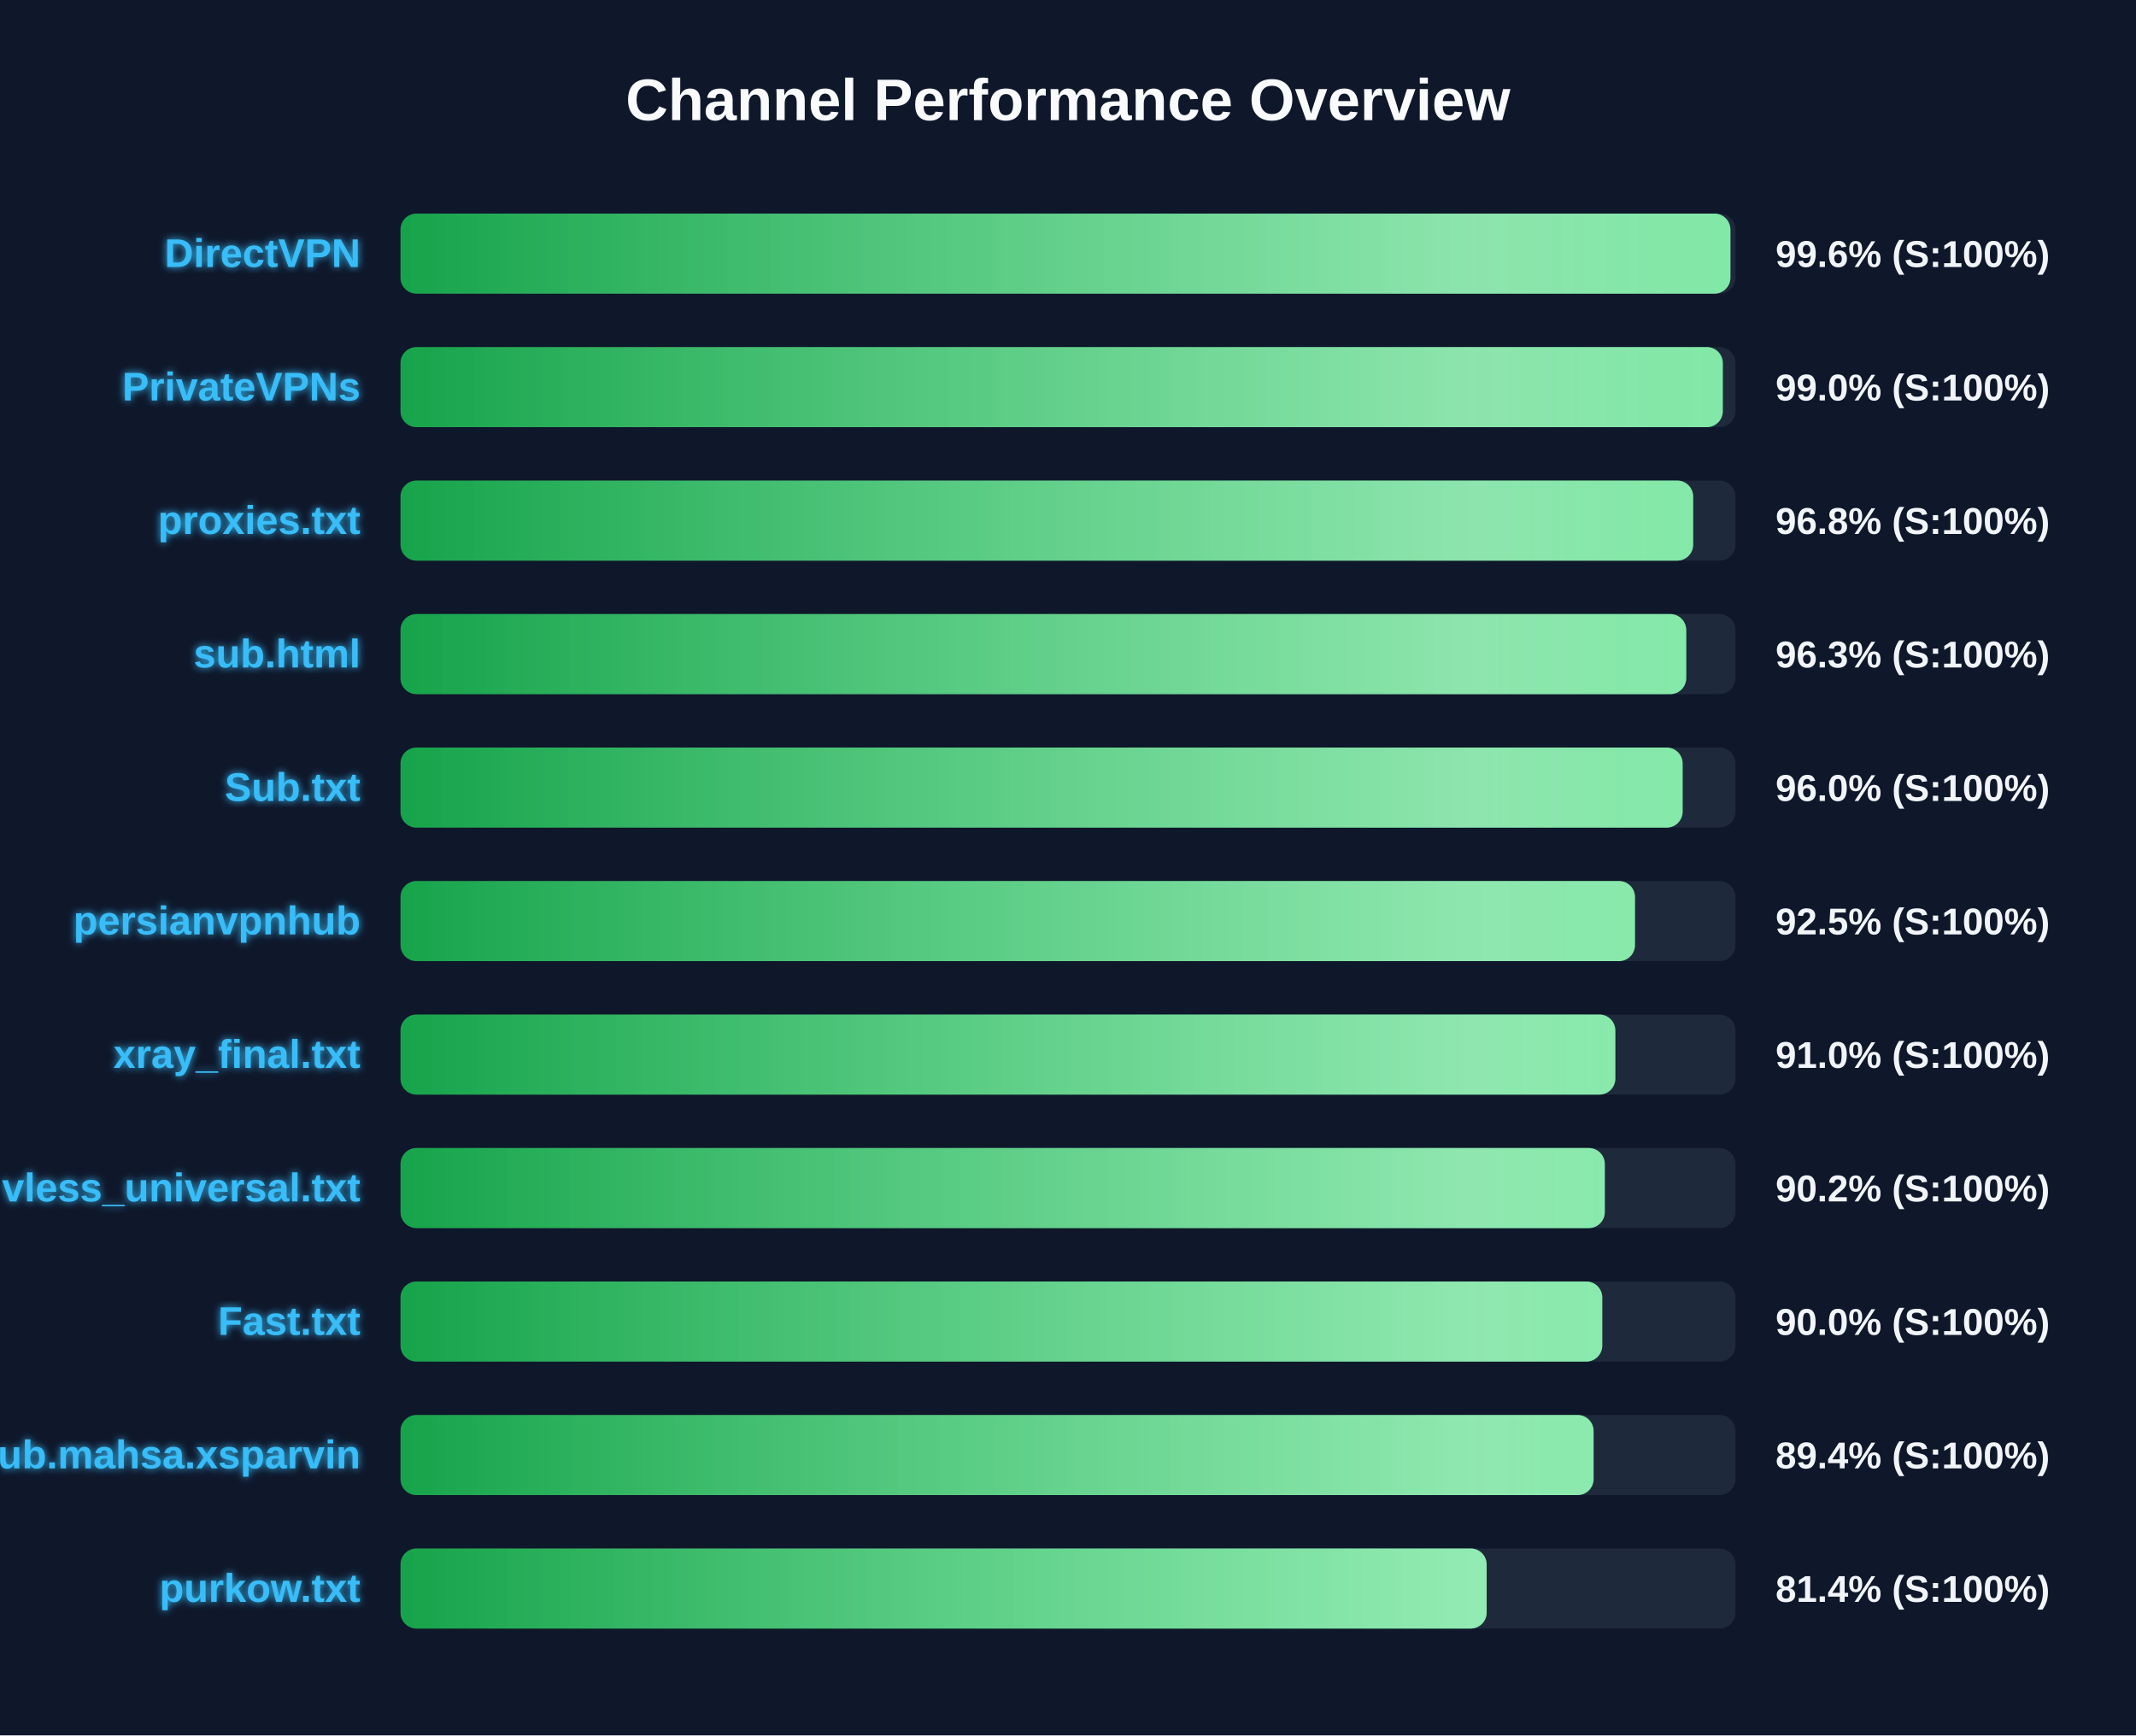
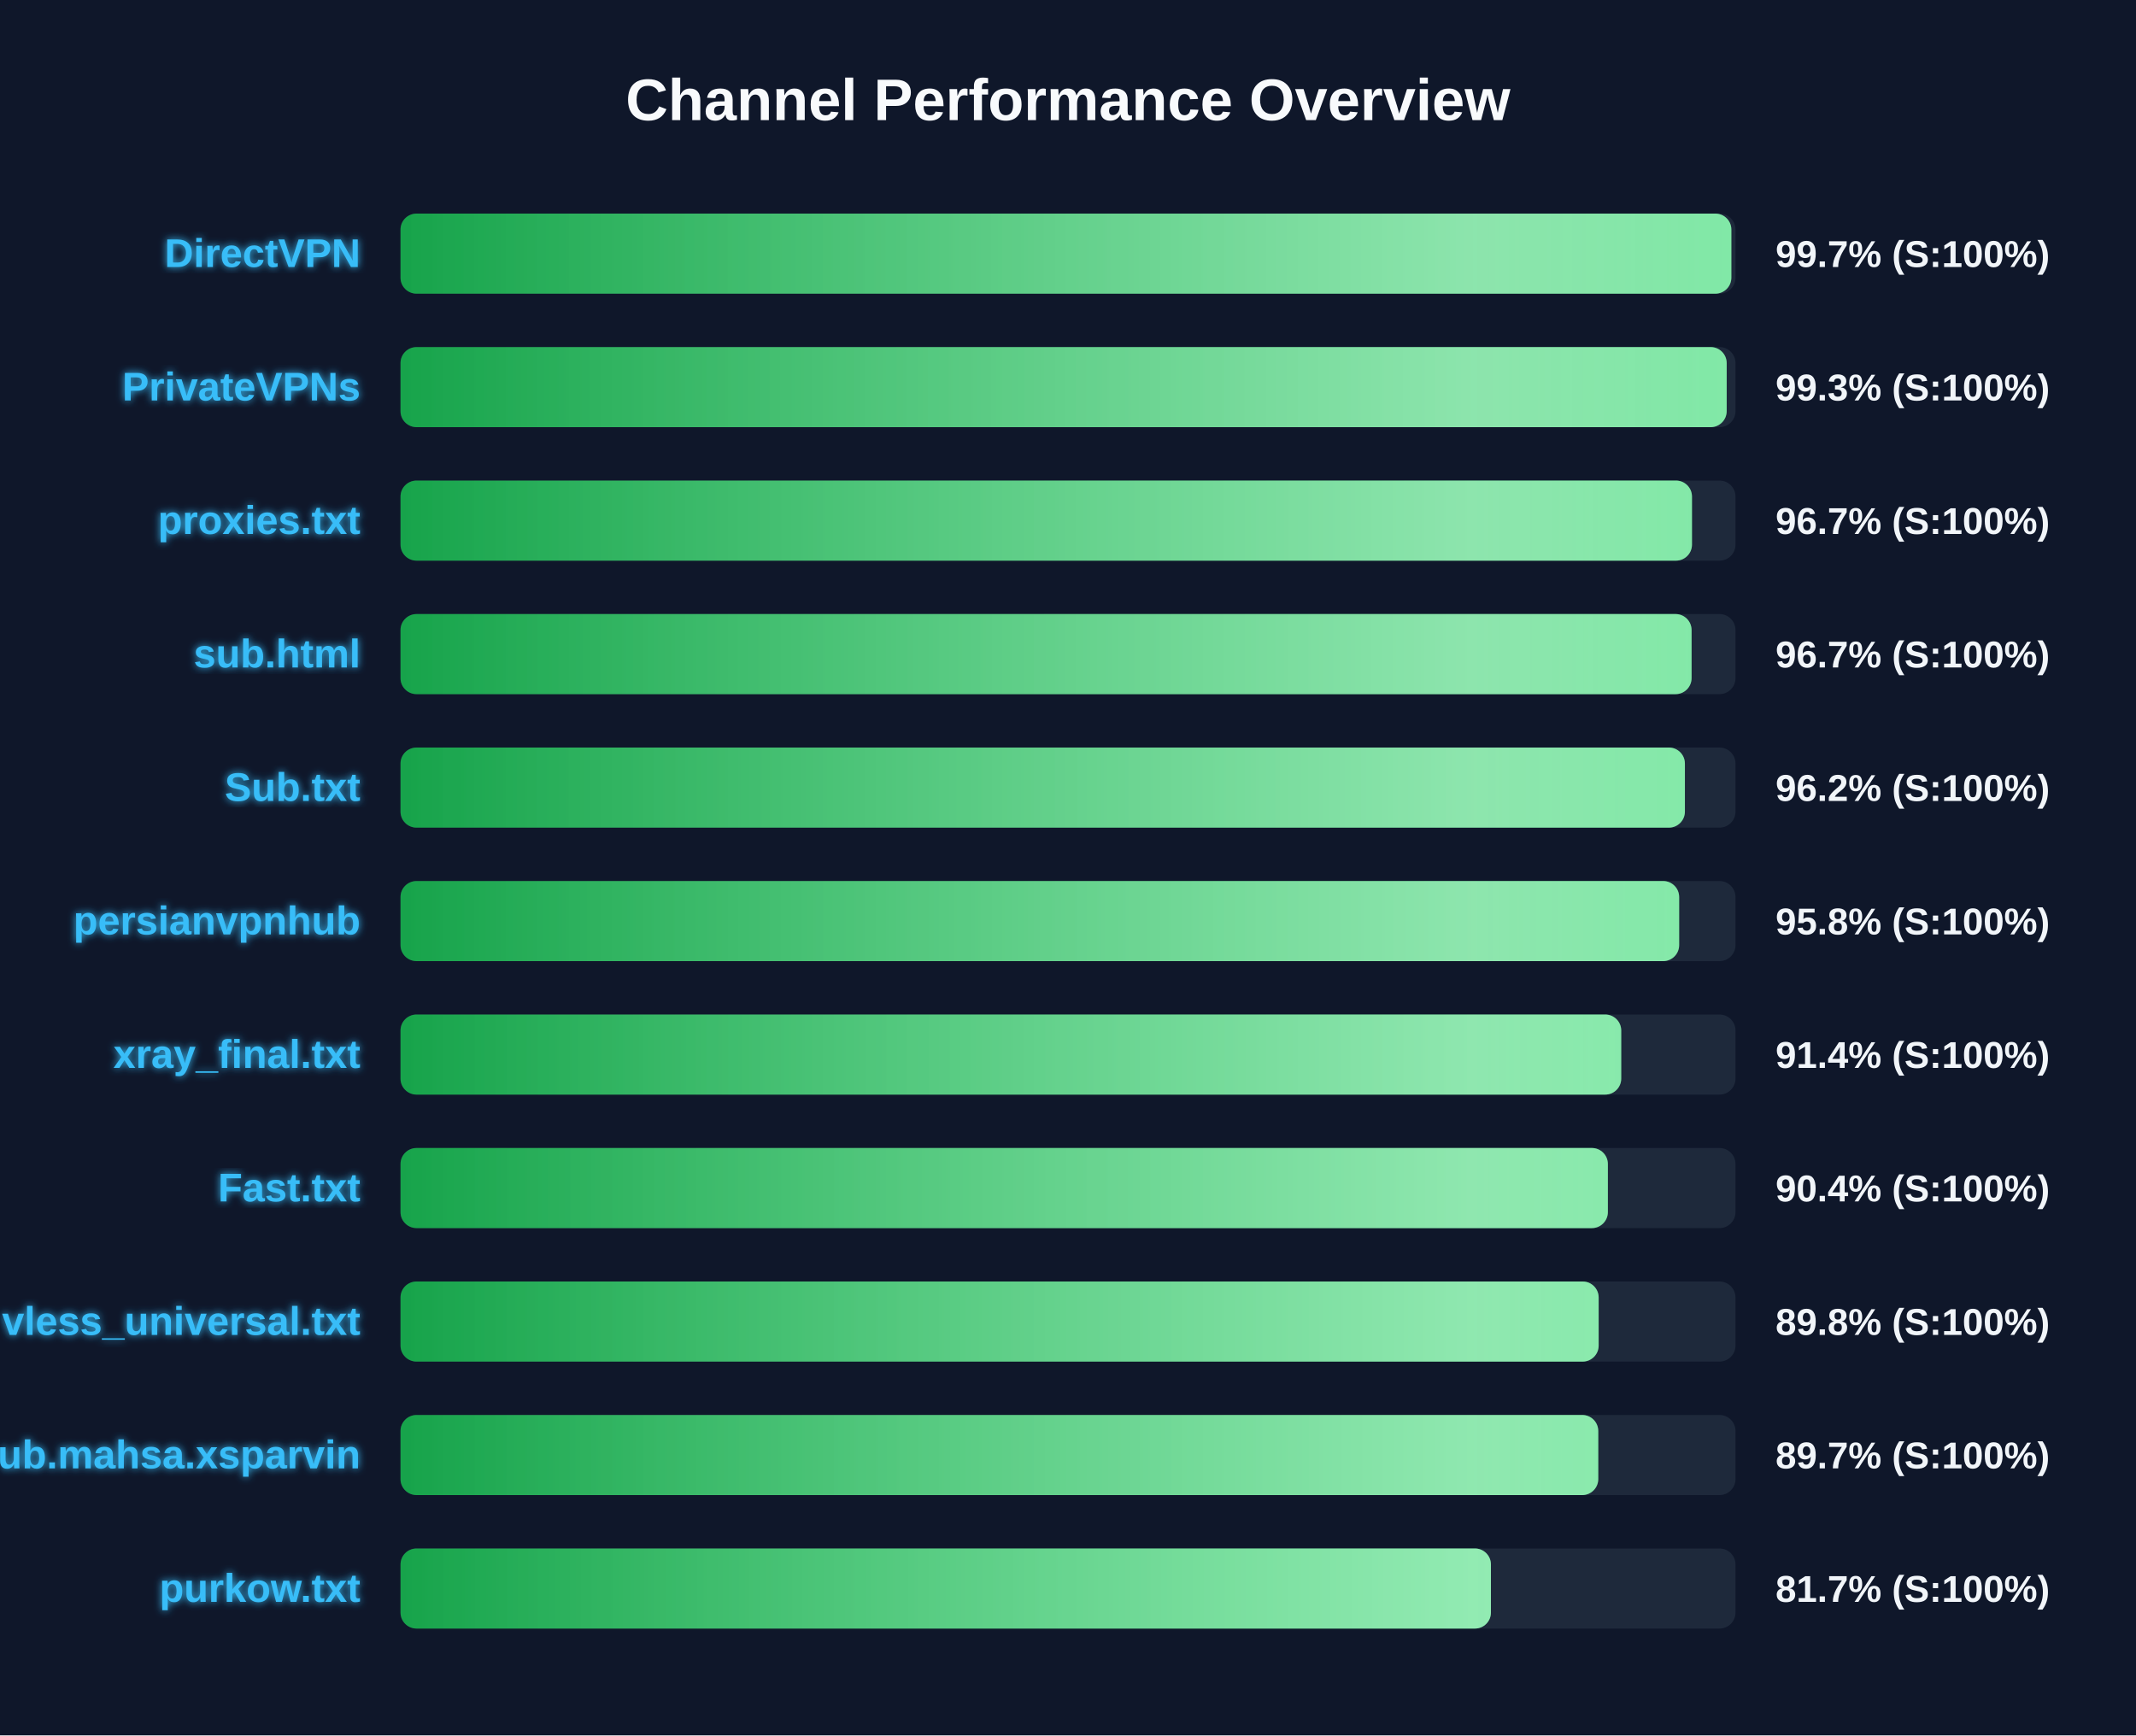
<svg xmlns="http://www.w3.org/2000/svg" width="800" height="650" version="1.1">
  <defs>
    <linearGradient id="grad-green" x1="0%" y1="0%" x2="100%" y2="0%">
      <stop offset="0%" stop-color="#16a34a" />
      <stop offset="100%" stop-color="#4ade80" />
    </linearGradient>
    <linearGradient id="grad-yellow" x1="0%" y1="0%" x2="100%" y2="0%">
      <stop offset="0%" stop-color="#ca8a04" />
      <stop offset="100%" stop-color="#fde047" />
    </linearGradient>
    <linearGradient id="grad-red" x1="0%" y1="0%" x2="100%" y2="0%">
      <stop offset="0%" stop-color="#dc2626" />
      <stop offset="100%" stop-color="#f87171" />
    </linearGradient>
    <linearGradient id="shimmer" x1="0%" y1="0%" x2="100%" y2="0%">
      <stop offset="0%" stop-color="rgba(255,255,255,0)" />
      <stop offset="50%" stop-color="rgba(255,255,255,0.4)" />
      <stop offset="100%" stop-color="rgba(255,255,255,0)" />
    </linearGradient>
    <filter id="glow" x="-20%" y="-20%" width="140%" height="140%">
      <feGaussianBlur stdDeviation="1.5" result="blur" />
      <feComposite in="SourceGraphic" in2="blur" operator="over" />
    </filter>
  </defs>
  <style>
        .bg-rect { fill: #0f172a; }
        .title { font: bold 22px 'Segoe UI', Arial, sans-serif; fill: #f8fafc; }
        .row { font: bold 15px 'Segoe UI', Arial, sans-serif; fill: #38bdf8; filter: url(#glow); }
        .score { font: bold 14px 'Segoe UI', Arial, sans-serif; fill: #f1f5f9; }
        @keyframes shimmer-anim {
            0% { transform: translateX(-100%); }
            100% { transform: translateX(200%); }
        }
        .shimmer-rect {
            animation: shimmer-anim 2.5s infinite linear;
        }
    </style>
  <rect width="100%" height="100%" class="bg-rect" />
  <text x="400" y="45" text-anchor="middle" class="title">Channel Performance Overview</text>
  <rect x="150" y="80" width="500" height="30" fill="#1e293b" rx="6" />
  <clipPath id="clip-0">
-     <rect x="150" y="80" width="498.1" height="30" rx="6" />
+     <rect x="150" y="80" width="498.45" height="30" rx="6" />
  </clipPath>
-   <rect x="150" y="80" width="498.1" height="30" fill="url(#grad-green)" rx="6" />
+   <rect x="150" y="80" width="498.45" height="30" fill="url(#grad-green)" rx="6" />
  <g clip-path="url(#clip-0)">
    <rect x="150" y="80" width="100%" height="30" fill="url(#shimmer)" class="shimmer-rect" />
  </g>
  <text x="135" y="100" text-anchor="end" class="row">DirectVPN</text>
-   <text x="665" y="100" text-anchor="start" class="score">99.6% (S:100%)</text>
+   <text x="665" y="100" text-anchor="start" class="score">99.7% (S:100%)</text>
  <rect x="150" y="130" width="500" height="30" fill="#1e293b" rx="6" />
  <clipPath id="clip-1">
-     <rect x="150" y="130" width="495.25" height="30" rx="6" />
+     <rect x="150" y="130" width="496.7" height="30" rx="6" />
  </clipPath>
-   <rect x="150" y="130" width="495.25" height="30" fill="url(#grad-green)" rx="6" />
+   <rect x="150" y="130" width="496.7" height="30" fill="url(#grad-green)" rx="6" />
  <g clip-path="url(#clip-1)">
    <rect x="150" y="130" width="100%" height="30" fill="url(#shimmer)" class="shimmer-rect" />
  </g>
  <text x="135" y="150" text-anchor="end" class="row">PrivateVPNs</text>
-   <text x="665" y="150" text-anchor="start" class="score">99.0% (S:100%)</text>
+   <text x="665" y="150" text-anchor="start" class="score">99.3% (S:100%)</text>
  <rect x="150" y="180" width="500" height="30" fill="#1e293b" rx="6" />
  <clipPath id="clip-2">
-     <rect x="150" y="180" width="484.15" height="30" rx="6" />
+     <rect x="150" y="180" width="483.7" height="30" rx="6" />
  </clipPath>
-   <rect x="150" y="180" width="484.15" height="30" fill="url(#grad-green)" rx="6" />
+   <rect x="150" y="180" width="483.7" height="30" fill="url(#grad-green)" rx="6" />
  <g clip-path="url(#clip-2)">
    <rect x="150" y="180" width="100%" height="30" fill="url(#shimmer)" class="shimmer-rect" />
  </g>
  <text x="135" y="200" text-anchor="end" class="row">proxies.txt</text>
-   <text x="665" y="200" text-anchor="start" class="score">96.8% (S:100%)</text>
+   <text x="665" y="200" text-anchor="start" class="score">96.7% (S:100%)</text>
  <rect x="150" y="230" width="500" height="30" fill="#1e293b" rx="6" />
  <clipPath id="clip-3">
-     <rect x="150" y="230" width="481.55" height="30" rx="6" />
+     <rect x="150" y="230" width="483.55" height="30" rx="6" />
  </clipPath>
-   <rect x="150" y="230" width="481.55" height="30" fill="url(#grad-green)" rx="6" />
+   <rect x="150" y="230" width="483.55" height="30" fill="url(#grad-green)" rx="6" />
  <g clip-path="url(#clip-3)">
    <rect x="150" y="230" width="100%" height="30" fill="url(#shimmer)" class="shimmer-rect" />
  </g>
  <text x="135" y="250" text-anchor="end" class="row">sub.html</text>
-   <text x="665" y="250" text-anchor="start" class="score">96.3% (S:100%)</text>
+   <text x="665" y="250" text-anchor="start" class="score">96.7% (S:100%)</text>
  <rect x="150" y="280" width="500" height="30" fill="#1e293b" rx="6" />
  <clipPath id="clip-4">
-     <rect x="150" y="280" width="480.2" height="30" rx="6" />
+     <rect x="150" y="280" width="481.05" height="30" rx="6" />
  </clipPath>
-   <rect x="150" y="280" width="480.2" height="30" fill="url(#grad-green)" rx="6" />
+   <rect x="150" y="280" width="481.05" height="30" fill="url(#grad-green)" rx="6" />
  <g clip-path="url(#clip-4)">
    <rect x="150" y="280" width="100%" height="30" fill="url(#shimmer)" class="shimmer-rect" />
  </g>
  <text x="135" y="300" text-anchor="end" class="row">Sub.txt</text>
-   <text x="665" y="300" text-anchor="start" class="score">96.0% (S:100%)</text>
+   <text x="665" y="300" text-anchor="start" class="score">96.2% (S:100%)</text>
  <rect x="150" y="330" width="500" height="30" fill="#1e293b" rx="6" />
  <clipPath id="clip-5">
-     <rect x="150" y="330" width="462.35" height="30" rx="6" />
+     <rect x="150" y="330" width="478.9" height="30" rx="6" />
  </clipPath>
-   <rect x="150" y="330" width="462.35" height="30" fill="url(#grad-green)" rx="6" />
+   <rect x="150" y="330" width="478.9" height="30" fill="url(#grad-green)" rx="6" />
  <g clip-path="url(#clip-5)">
    <rect x="150" y="330" width="100%" height="30" fill="url(#shimmer)" class="shimmer-rect" />
  </g>
  <text x="135" y="350" text-anchor="end" class="row">persianvpnhub</text>
-   <text x="665" y="350" text-anchor="start" class="score">92.5% (S:100%)</text>
+   <text x="665" y="350" text-anchor="start" class="score">95.8% (S:100%)</text>
  <rect x="150" y="380" width="500" height="30" fill="#1e293b" rx="6" />
  <clipPath id="clip-6">
-     <rect x="150" y="380" width="455.0" height="30" rx="6" />
+     <rect x="150" y="380" width="457.2" height="30" rx="6" />
  </clipPath>
-   <rect x="150" y="380" width="455.0" height="30" fill="url(#grad-green)" rx="6" />
+   <rect x="150" y="380" width="457.2" height="30" fill="url(#grad-green)" rx="6" />
  <g clip-path="url(#clip-6)">
    <rect x="150" y="380" width="100%" height="30" fill="url(#shimmer)" class="shimmer-rect" />
  </g>
  <text x="135" y="400" text-anchor="end" class="row">xray_final.txt</text>
-   <text x="665" y="400" text-anchor="start" class="score">91.0% (S:100%)</text>
+   <text x="665" y="400" text-anchor="start" class="score">91.4% (S:100%)</text>
  <rect x="150" y="430" width="500" height="30" fill="#1e293b" rx="6" />
  <clipPath id="clip-7">
-     <rect x="150" y="430" width="451.05" height="30" rx="6" />
+     <rect x="150" y="430" width="452.2" height="30" rx="6" />
  </clipPath>
-   <rect x="150" y="430" width="451.05" height="30" fill="url(#grad-green)" rx="6" />
+   <rect x="150" y="430" width="452.2" height="30" fill="url(#grad-green)" rx="6" />
  <g clip-path="url(#clip-7)">
    <rect x="150" y="430" width="100%" height="30" fill="url(#shimmer)" class="shimmer-rect" />
  </g>
-   <text x="135" y="450" text-anchor="end" class="row">vless_universal.txt</text>
-   <text x="665" y="450" text-anchor="start" class="score">90.2% (S:100%)</text>
+   <text x="135" y="450" text-anchor="end" class="row">Fast.txt</text>
+   <text x="665" y="450" text-anchor="start" class="score">90.4% (S:100%)</text>
  <rect x="150" y="480" width="500" height="30" fill="#1e293b" rx="6" />
  <clipPath id="clip-8">
-     <rect x="150" y="480" width="450.1" height="30" rx="6" />
+     <rect x="150" y="480" width="448.75" height="30" rx="6" />
  </clipPath>
-   <rect x="150" y="480" width="450.1" height="30" fill="url(#grad-green)" rx="6" />
+   <rect x="150" y="480" width="448.75" height="30" fill="url(#grad-green)" rx="6" />
  <g clip-path="url(#clip-8)">
    <rect x="150" y="480" width="100%" height="30" fill="url(#shimmer)" class="shimmer-rect" />
  </g>
-   <text x="135" y="500" text-anchor="end" class="row">Fast.txt</text>
-   <text x="665" y="500" text-anchor="start" class="score">90.0% (S:100%)</text>
+   <text x="135" y="500" text-anchor="end" class="row">vless_universal.txt</text>
+   <text x="665" y="500" text-anchor="start" class="score">89.8% (S:100%)</text>
  <rect x="150" y="530" width="500" height="30" fill="#1e293b" rx="6" />
  <clipPath id="clip-9">
-     <rect x="150" y="530" width="446.85" height="30" rx="6" />
+     <rect x="150" y="530" width="448.6" height="30" rx="6" />
  </clipPath>
-   <rect x="150" y="530" width="446.85" height="30" fill="url(#grad-green)" rx="6" />
+   <rect x="150" y="530" width="448.6" height="30" fill="url(#grad-green)" rx="6" />
  <g clip-path="url(#clip-9)">
    <rect x="150" y="530" width="100%" height="30" fill="url(#shimmer)" class="shimmer-rect" />
  </g>
  <text x="135" y="550" text-anchor="end" class="row">Sub.mahsa.xsparvin</text>
-   <text x="665" y="550" text-anchor="start" class="score">89.4% (S:100%)</text>
+   <text x="665" y="550" text-anchor="start" class="score">89.7% (S:100%)</text>
  <rect x="150" y="580" width="500" height="30" fill="#1e293b" rx="6" />
  <clipPath id="clip-10">
-     <rect x="150" y="580" width="406.8" height="30" rx="6" />
+     <rect x="150" y="580" width="408.4" height="30" rx="6" />
  </clipPath>
-   <rect x="150" y="580" width="406.8" height="30" fill="url(#grad-green)" rx="6" />
+   <rect x="150" y="580" width="408.4" height="30" fill="url(#grad-green)" rx="6" />
  <g clip-path="url(#clip-10)">
    <rect x="150" y="580" width="100%" height="30" fill="url(#shimmer)" class="shimmer-rect" />
  </g>
  <text x="135" y="600" text-anchor="end" class="row">purkow.txt</text>
-   <text x="665" y="600" text-anchor="start" class="score">81.4% (S:100%)</text>
+   <text x="665" y="600" text-anchor="start" class="score">81.7% (S:100%)</text>
</svg>
